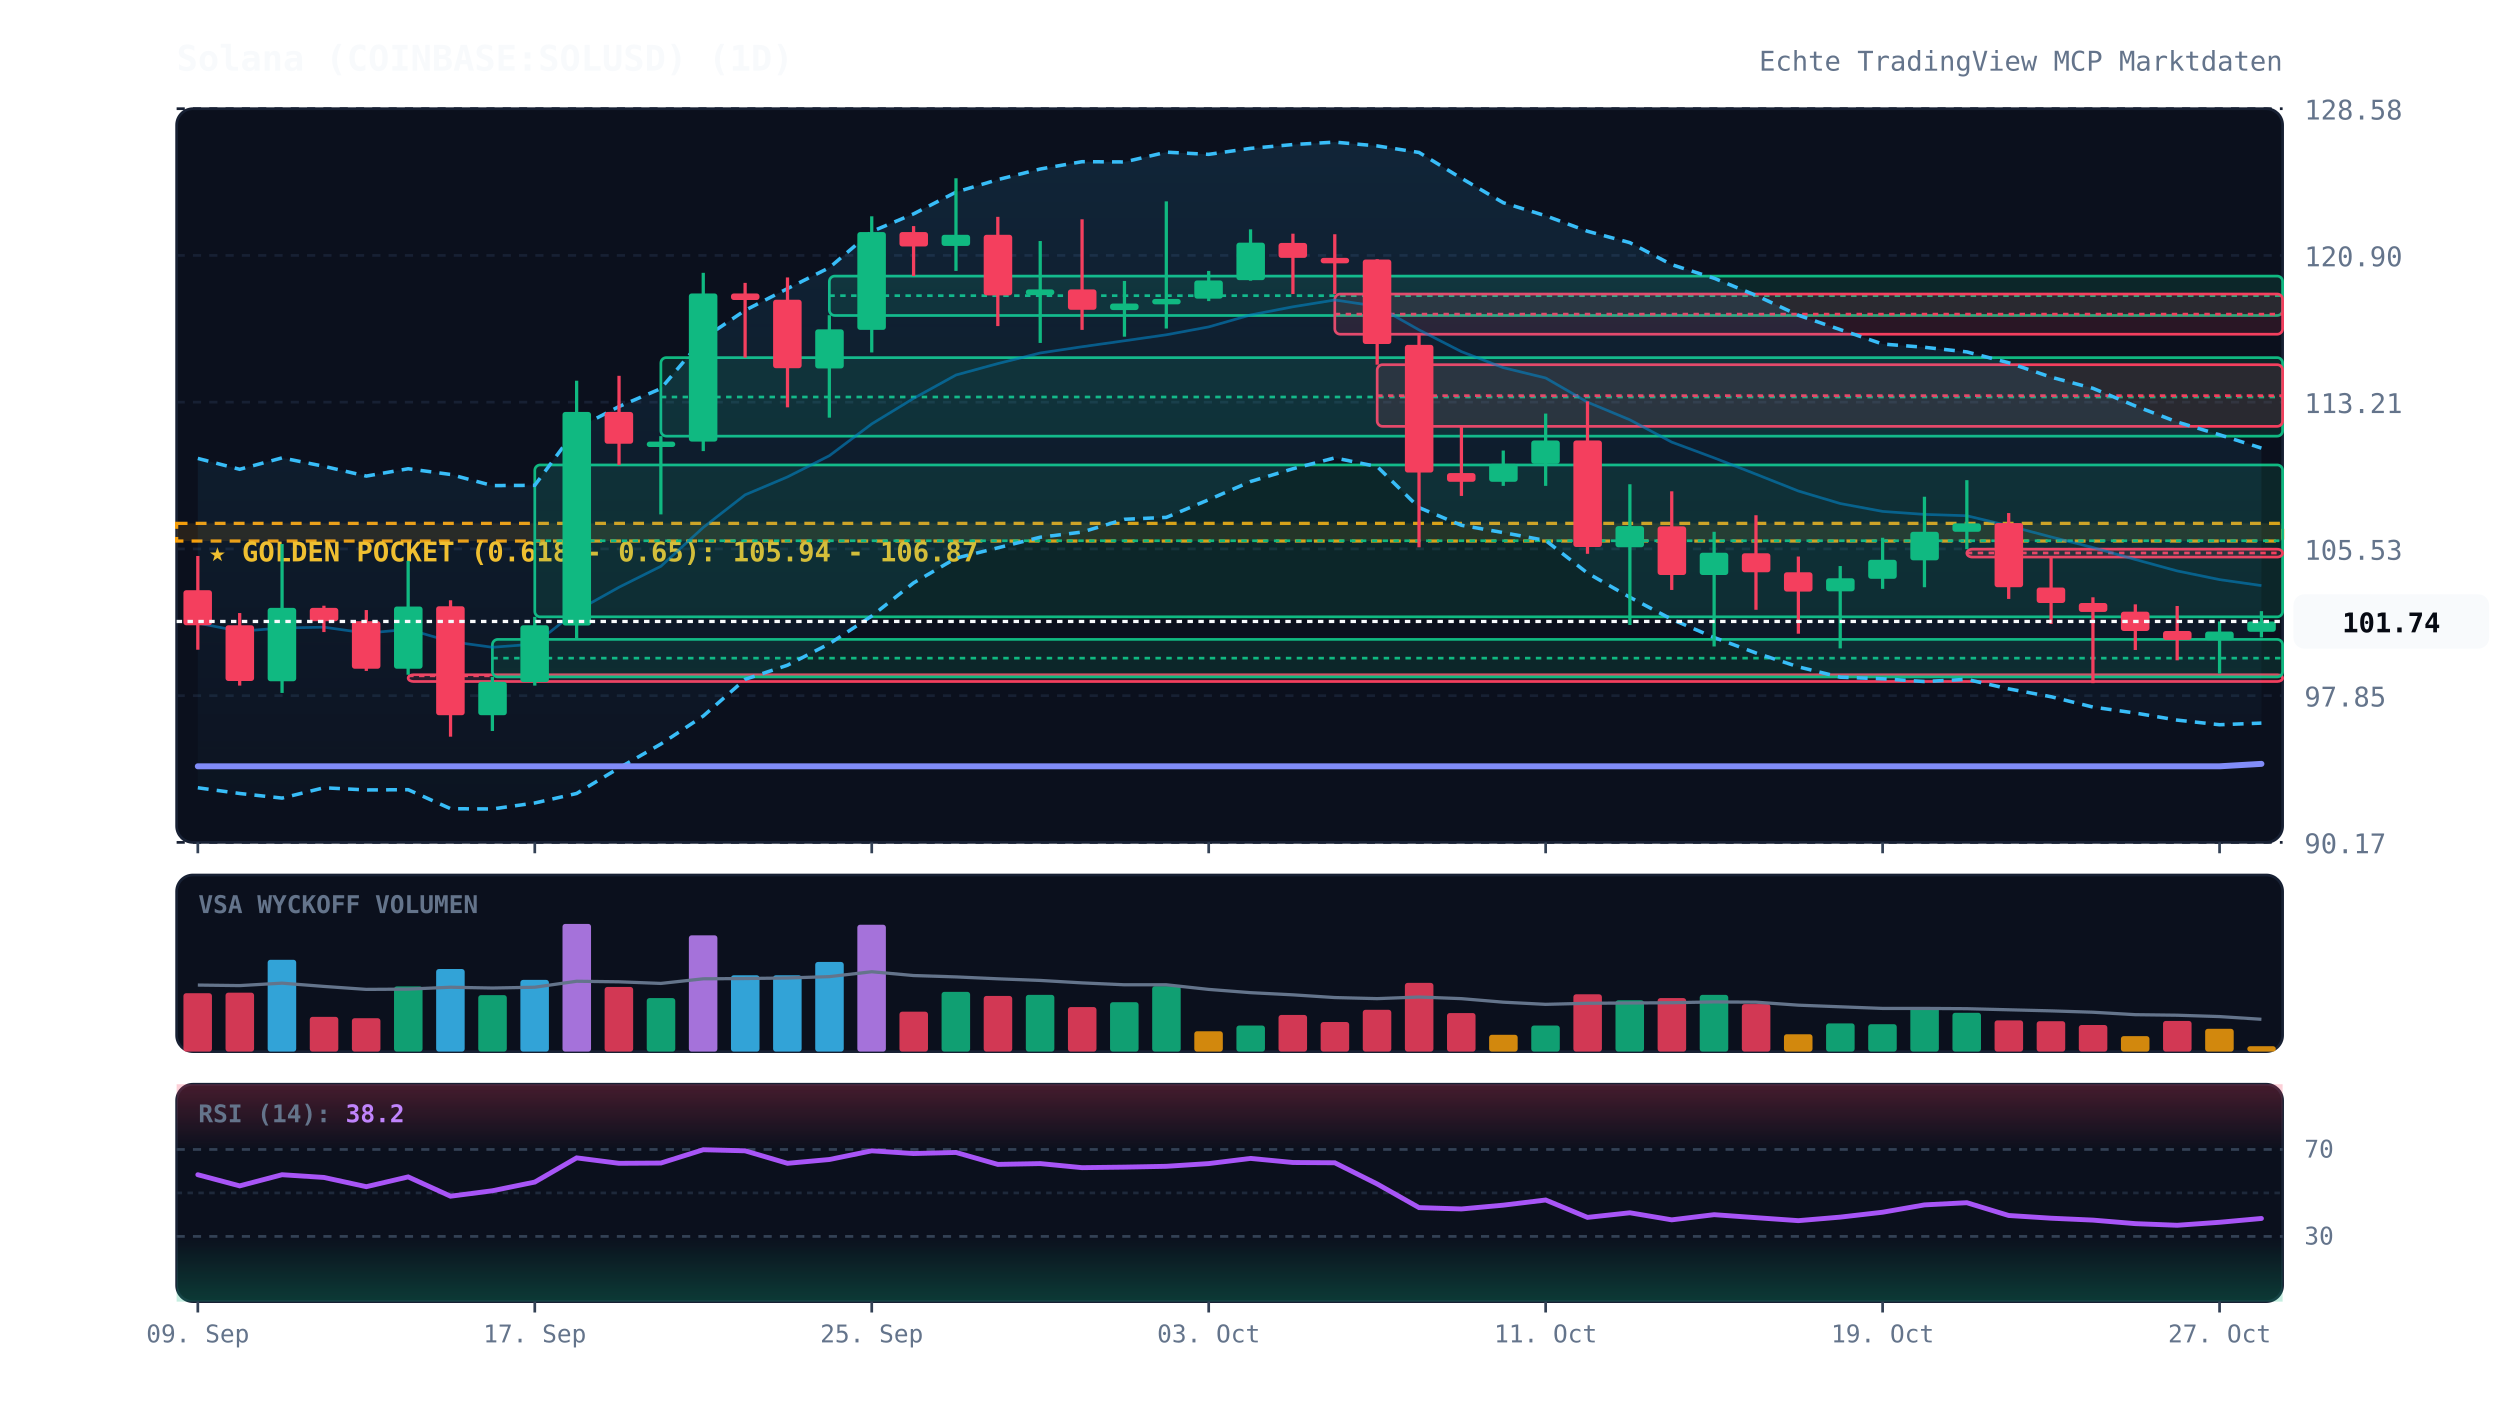
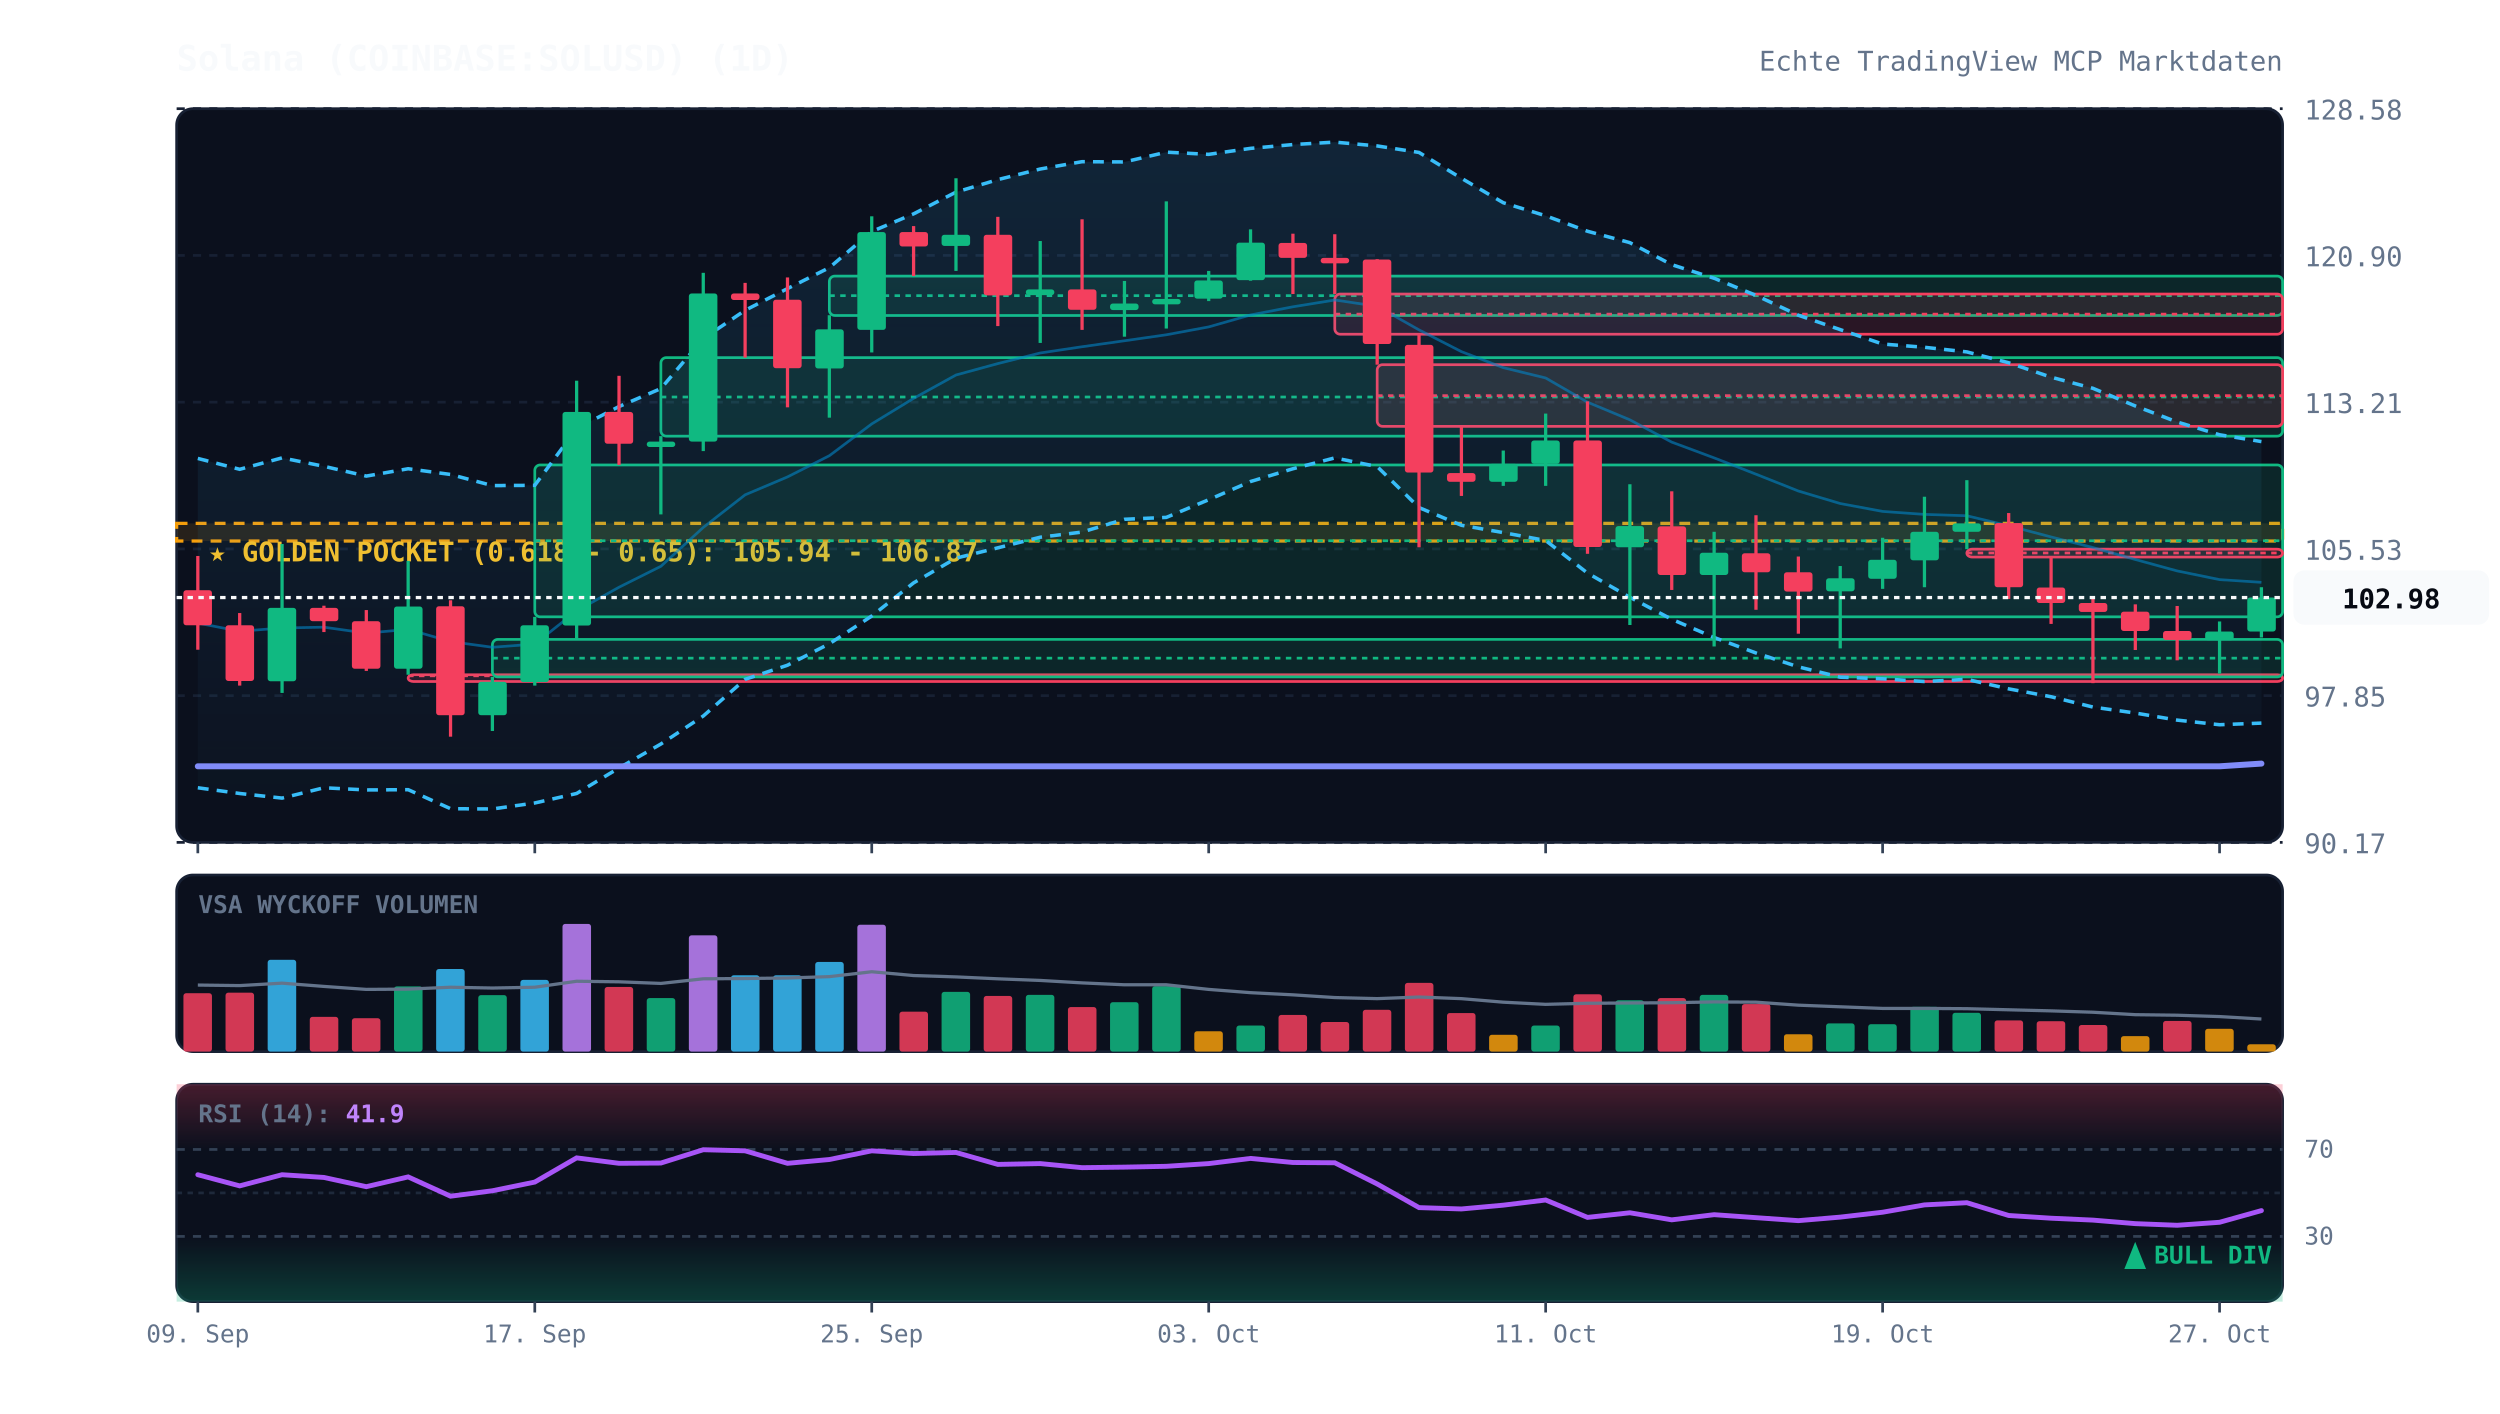
<svg xmlns="http://www.w3.org/2000/svg" viewBox="0 0 920 520" width="100%" height="100%" style="background:#070a13; font-family:'JetBrains Mono', monospace;">
  <defs>
    <linearGradient id="cloud-grad" x1="0%" y1="0%" x2="0%" y2="100%">
      <stop offset="0%" stop-color="#38bdf8" stop-opacity="0.12" />
      <stop offset="100%" stop-color="#38bdf8" stop-opacity="0.02" />
    </linearGradient>
    <linearGradient id="rsi-overbought" x1="0%" y1="0%" x2="0%" y2="100%">
      <stop offset="0%" stop-color="#f43f5e" stop-opacity="0.25" />
      <stop offset="100%" stop-color="#f43f5e" stop-opacity="0.0" />
    </linearGradient>
    <linearGradient id="rsi-oversold" x1="0%" y1="0%" x2="0%" y2="100%">
      <stop offset="0%" stop-color="#10b981" stop-opacity="0.0" />
      <stop offset="100%" stop-color="#10b981" stop-opacity="0.25" />
    </linearGradient>
  </defs>
  <rect x="65" y="40" width="775" height="270" fill="#0b101d" rx="6" stroke="#172033" stroke-width="1" />
  <rect x="65" y="322" width="775" height="65" fill="#0b101d" rx="6" stroke="#172033" stroke-width="1" />
  <rect x="65" y="399" width="775" height="80" fill="#0b101d" rx="6" stroke="#172033" stroke-width="1" />
  <line x1="65" y1="310.0" x2="840" y2="310.0" stroke="#172033" stroke-dasharray="3,3" stroke-width="1" />
  <text x="848" y="314.0" fill="#64748b" font-size="10" text-anchor="start">90.17</text>
  <line x1="65" y1="256.0" x2="840" y2="256.0" stroke="#172033" stroke-dasharray="3,3" stroke-width="1" />
  <text x="848" y="260.0" fill="#64748b" font-size="10" text-anchor="start">97.85</text>
  <line x1="65" y1="202.0" x2="840" y2="202.0" stroke="#172033" stroke-dasharray="3,3" stroke-width="1" />
  <text x="848" y="206.0" fill="#64748b" font-size="10" text-anchor="start">105.53</text>
  <line x1="65" y1="148.0" x2="840" y2="148.0" stroke="#172033" stroke-dasharray="3,3" stroke-width="1" />
  <text x="848" y="152.0" fill="#64748b" font-size="10" text-anchor="start">113.21</text>
  <line x1="65" y1="94.0" x2="840" y2="94.0" stroke="#172033" stroke-dasharray="3,3" stroke-width="1" />
  <text x="848" y="98.0" fill="#64748b" font-size="10" text-anchor="start">120.90</text>
  <line x1="65" y1="40.0" x2="840" y2="40.0" stroke="#172033" stroke-dasharray="3,3" stroke-width="1" />
  <text x="848" y="44.0" fill="#64748b" font-size="10" text-anchor="start">128.58</text>
  <rect x="65" y="192.6" width="775" height="6.5" fill="rgba(245, 158, 11, 0.12)" stroke="#f59e0b" stroke-dasharray="4,3" stroke-width="1.2" />
  <text x="77" y="206.6" fill="#fbbf24" font-size="10" font-weight="bold">★ GOLDEN POCKET (0.618 - 0.65): 105.94 - 106.87</text>
  <rect x="150.2" y="248.3" width="689.8" height="2.5" fill="rgba(244, 63, 94, 0.13)" stroke="#f43f5e" stroke-width="1" rx="2" />
  <line x1="150.2" y1="248.7" x2="840" y2="248.7" stroke="#f43f5e" stroke-dasharray="2,2" stroke-width="1" />
  <rect x="181.2" y="235.3" width="658.8" height="13.8" fill="rgba(16, 185, 129, 0.13)" stroke="#10b981" stroke-width="1" rx="2" />
  <line x1="181.2" y1="242.2" x2="840" y2="242.2" stroke="#10b981" stroke-dasharray="2,2" stroke-width="1" />
  <rect x="196.8" y="171.1" width="643.2" height="55.9" fill="rgba(16, 185, 129, 0.13)" stroke="#10b981" stroke-width="1" rx="2" />
  <line x1="196.8" y1="199.0" x2="840" y2="199.0" stroke="#10b981" stroke-dasharray="2,2" stroke-width="1" />
  <rect x="243.2" y="131.6" width="596.8" height="28.9" fill="rgba(16, 185, 129, 0.13)" stroke="#10b981" stroke-width="1" rx="2" />
  <line x1="243.2" y1="146.1" x2="840" y2="146.1" stroke="#10b981" stroke-dasharray="2,2" stroke-width="1" />
  <rect x="305.2" y="101.6" width="534.8" height="14.5" fill="rgba(16, 185, 129, 0.13)" stroke="#10b981" stroke-width="1" rx="2" />
  <line x1="305.2" y1="108.8" x2="840" y2="108.8" stroke="#10b981" stroke-dasharray="2,2" stroke-width="1" />
  <rect x="491.2" y="108.2" width="348.8" height="14.8" fill="rgba(244, 63, 94, 0.13)" stroke="#f43f5e" stroke-width="1" rx="2" />
  <line x1="491.2" y1="115.6" x2="840" y2="115.6" stroke="#f43f5e" stroke-dasharray="2,2" stroke-width="1" />
  <rect x="506.8" y="134.2" width="333.2" height="22.7" fill="rgba(244, 63, 94, 0.13)" stroke="#f43f5e" stroke-width="1" rx="2" />
  <line x1="506.8" y1="145.6" x2="840" y2="145.6" stroke="#f43f5e" stroke-dasharray="2,2" stroke-width="1" />
  <rect x="723.8" y="202.1" width="116.2" height="2.9" fill="rgba(244, 63, 94, 0.13)" stroke="#f43f5e" stroke-width="1" rx="2" />
  <line x1="723.8" y1="203.5" x2="840" y2="203.5" stroke="#f43f5e" stroke-dasharray="2,2" stroke-width="1" />
-   <polygon points="72.8,168.7 88.2,172.7 103.8,168.5 119.2,171.6 134.8,175.2 150.2,172.5 165.8,174.6 181.2,178.7 196.8,178.6 212.2,157.7 227.8,149.6 243.2,143.0 258.8,124.6 274.2,114.2 289.8,106.2 305.2,98.5 320.8,85.2 336.2,78.7 351.8,70.7 367.2,66.1 382.8,62.2 398.2,59.5 413.8,59.6 429.2,56.0 444.8,56.8 460.2,54.6 475.8,53.2 491.2,52.3 506.8,53.7 522.2,56.1 537.8,65.6 553.2,74.6 568.8,79.4 584.2,85.1 599.8,89.3 615.2,97.4 630.8,102.4 646.2,108.7 661.8,116.0 677.2,121.3 692.8,126.6 708.2,127.8 723.8,129.5 739.2,133.5 754.8,138.8 770.2,142.9 785.8,149.4 801.2,155.3 816.8,160.0 832.2,164.9 832.2,266.1 816.8,266.7 801.2,265.0 785.8,262.4 770.2,260.2 754.8,256.4 739.2,253.5 723.8,250.0 708.2,250.8 692.8,249.8 677.2,249.2 661.8,245.4 646.2,240.3 630.8,234.6 615.2,227.9 599.8,219.8 584.2,210.9 568.8,198.9 553.2,196.0 537.8,193.3 522.2,186.8 506.8,171.7 491.2,168.5 475.8,172.5 460.2,177.2 444.8,183.9 429.2,190.4 413.8,191.1 398.2,195.8 382.8,197.7 367.2,201.6 351.8,205.4 336.2,214.5 320.8,226.7 305.2,236.9 289.8,244.8 274.2,250.0 258.8,263.5 243.2,273.8 227.8,282.6 212.2,292.0 196.8,295.5 181.2,297.7 165.8,297.6 150.2,290.6 134.8,290.7 119.2,289.9 103.8,293.7 88.2,292.0 72.8,289.9" fill="url(#cloud-grad)" />
-   <polyline points="72.8,168.7 88.2,172.7 103.8,168.5 119.2,171.6 134.8,175.2 150.2,172.5 165.8,174.6 181.2,178.7 196.8,178.6 212.2,157.7 227.8,149.6 243.2,143.0 258.8,124.6 274.2,114.2 289.8,106.2 305.2,98.5 320.8,85.2 336.2,78.7 351.8,70.7 367.2,66.1 382.8,62.2 398.2,59.5 413.8,59.6 429.2,56.0 444.8,56.8 460.2,54.6 475.8,53.2 491.2,52.3 506.8,53.7 522.2,56.1 537.8,65.6 553.2,74.6 568.8,79.4 584.2,85.1 599.8,89.3 615.2,97.4 630.8,102.4 646.2,108.7 661.8,116.0 677.2,121.3 692.8,126.6 708.2,127.8 723.8,129.5 739.2,133.5 754.8,138.8 770.2,142.9 785.8,149.4 801.2,155.3 816.8,160.0 832.2,164.9" fill="none" stroke="#38bdf8" stroke-width="1.3" stroke-dasharray="4,3" />
+   <polygon points="72.8,168.7 88.2,172.7 103.8,168.5 119.2,171.6 134.8,175.2 150.2,172.5 165.8,174.6 181.2,178.7 196.8,178.6 212.2,157.7 227.8,149.6 243.2,143.0 258.8,124.6 274.2,114.2 289.8,106.2 305.2,98.5 320.8,85.2 336.2,78.7 351.8,70.7 367.2,66.1 382.8,62.2 398.2,59.5 413.8,59.6 429.2,56.0 444.8,56.8 460.2,54.6 475.8,53.2 491.2,52.3 506.8,53.7 522.2,56.1 537.8,65.6 553.2,74.6 568.8,79.4 584.2,85.1 599.8,89.3 615.2,97.4 630.8,102.4 646.2,108.7 661.8,116.0 677.2,121.3 692.8,126.6 708.2,127.8 723.8,129.5 739.2,133.5 754.8,138.8 770.2,142.9 785.8,149.4 801.2,155.3 816.8,160.0 832.2,162.5 832.2,266.1 816.8,266.7 801.2,265.0 785.8,262.4 770.2,260.2 754.8,256.4 739.2,253.5 723.8,250.0 708.2,250.8 692.8,249.8 677.2,249.2 661.8,245.4 646.2,240.3 630.8,234.6 615.2,227.9 599.8,219.8 584.2,210.9 568.8,198.9 553.2,196.0 537.8,193.3 522.2,186.8 506.8,171.7 491.2,168.5 475.8,172.5 460.2,177.2 444.8,183.9 429.2,190.4 413.8,191.1 398.2,195.8 382.8,197.7 367.2,201.6 351.8,205.4 336.2,214.5 320.8,226.7 305.2,236.9 289.8,244.8 274.2,250.0 258.8,263.5 243.2,273.8 227.8,282.6 212.2,292.0 196.8,295.5 181.2,297.7 165.8,297.6 150.2,290.6 134.8,290.7 119.2,289.9 103.8,293.7 88.2,292.0 72.8,289.9" fill="url(#cloud-grad)" />
+   <polyline points="72.8,168.7 88.2,172.7 103.8,168.5 119.2,171.6 134.8,175.2 150.2,172.5 165.8,174.6 181.2,178.7 196.8,178.6 212.2,157.7 227.8,149.6 243.2,143.0 258.8,124.6 274.2,114.2 289.8,106.2 305.2,98.5 320.8,85.2 336.2,78.7 351.8,70.7 367.2,66.1 382.8,62.2 398.2,59.5 413.8,59.6 429.2,56.0 444.8,56.8 460.2,54.6 475.8,53.2 491.2,52.3 506.8,53.7 522.2,56.1 537.8,65.6 553.2,74.6 568.8,79.4 584.2,85.1 599.8,89.3 615.2,97.4 630.8,102.4 646.2,108.7 661.8,116.0 677.2,121.3 692.8,126.6 708.2,127.8 723.8,129.5 739.2,133.5 754.8,138.8 770.2,142.9 785.8,149.4 801.2,155.3 816.8,160.0 832.2,162.5" fill="none" stroke="#38bdf8" stroke-width="1.3" stroke-dasharray="4,3" />
  <polyline points="72.8,289.9 88.2,292.0 103.8,293.7 119.2,289.9 134.8,290.7 150.2,290.6 165.8,297.6 181.2,297.7 196.8,295.5 212.2,292.0 227.8,282.6 243.2,273.8 258.8,263.5 274.2,250.0 289.8,244.8 305.2,236.9 320.8,226.7 336.2,214.5 351.8,205.4 367.2,201.6 382.8,197.7 398.2,195.8 413.8,191.1 429.2,190.4 444.8,183.9 460.2,177.2 475.8,172.5 491.2,168.5 506.8,171.7 522.2,186.8 537.8,193.3 553.2,196.0 568.8,198.9 584.2,210.9 599.8,219.8 615.2,227.9 630.8,234.6 646.2,240.3 661.8,245.4 677.2,249.2 692.8,249.8 708.2,250.8 723.8,250.0 739.2,253.5 754.8,256.4 770.2,260.2 785.8,262.4 801.2,265.0 816.8,266.7 832.2,266.1" fill="none" stroke="#38bdf8" stroke-width="1.3" stroke-dasharray="4,3" />
-   <polyline points="72.8,229.3 88.2,232.3 103.8,231.1 119.2,230.8 134.8,233.0 150.2,231.6 165.8,236.1 181.2,238.2 196.8,237.0 212.2,224.8 227.8,216.1 243.2,208.4 258.8,194.1 274.2,182.1 289.8,175.5 305.2,167.7 320.8,156.0 336.2,146.6 351.8,138.0 367.2,133.8 382.8,129.9 398.2,127.6 413.8,125.4 429.2,123.2 444.8,120.3 460.2,115.9 475.8,112.9 491.2,110.4 506.8,112.7 522.2,121.4 537.8,129.4 553.2,135.3 568.8,139.1 584.2,148.0 599.8,154.5 615.2,162.7 630.8,168.5 646.2,174.5 661.8,180.7 677.2,185.3 692.8,188.2 708.2,189.3 723.8,189.8 739.2,193.5 754.8,197.6 770.2,201.5 785.8,205.9 801.2,210.1 816.8,213.3 832.2,215.5" fill="none" stroke="#0284c7" stroke-width="1.0" stroke-opacity="0.6" />
-   <polyline points="72.8,282.0 88.2,282.0 103.8,282.0 119.2,282.0 134.8,282.0 150.2,282.0 165.8,282.0 181.2,282.0 196.8,282.0 212.2,282.0 227.8,282.0 243.2,282.0 258.8,282.0 274.2,282.0 289.8,282.0 305.2,282.0 320.8,282.0 336.2,282.0 351.8,282.0 367.2,282.0 382.8,282.0 398.2,282.0 413.8,282.0 429.2,282.0 444.8,282.0 460.2,282.0 475.8,282.0 491.2,282.0 506.8,282.0 522.2,282.0 537.8,282.0 553.2,282.0 568.8,282.0 584.2,282.0 599.8,282.0 615.2,282.0 630.8,282.0 646.2,282.0 661.8,282.0 677.2,282.0 692.8,282.0 708.2,282.0 723.8,282.0 739.2,282.0 754.8,282.0 770.2,282.0 785.8,282.0 801.2,282.0 816.8,282.0 832.2,281.1" fill="none" stroke="#818cf8" stroke-width="2.2" stroke-linecap="round" />
+   <polyline points="72.8,229.3 88.2,232.3 103.8,231.1 119.2,230.8 134.8,233.0 150.2,231.6 165.8,236.1 181.2,238.2 196.8,237.0 212.2,224.8 227.8,216.1 243.2,208.4 258.8,194.1 274.2,182.1 289.8,175.5 305.2,167.7 320.8,156.0 336.2,146.6 351.8,138.0 367.2,133.8 382.8,129.9 398.2,127.6 413.8,125.4 429.2,123.2 444.8,120.3 460.2,115.9 475.8,112.9 491.2,110.4 506.8,112.7 522.2,121.4 537.8,129.4 553.2,135.3 568.8,139.1 584.2,148.0 599.8,154.5 615.2,162.7 630.8,168.5 646.2,174.5 661.8,180.7 677.2,185.3 692.8,188.2 708.2,189.3 723.8,189.8 739.2,193.5 754.8,197.6 770.2,201.5 785.8,205.9 801.2,210.1 816.8,213.3 832.2,214.3" fill="none" stroke="#0284c7" stroke-width="1.0" stroke-opacity="0.6" />
+   <polyline points="72.8,282.0 88.2,282.0 103.8,282.0 119.2,282.0 134.8,282.0 150.2,282.0 165.8,282.0 181.2,282.0 196.8,282.0 212.2,282.0 227.8,282.0 243.2,282.0 258.8,282.0 274.2,282.0 289.8,282.0 305.2,282.0 320.8,282.0 336.2,282.0 351.8,282.0 367.2,282.0 382.8,282.0 398.2,282.0 413.8,282.0 429.2,282.0 444.8,282.0 460.2,282.0 475.8,282.0 491.2,282.0 506.8,282.0 522.2,282.0 537.8,282.0 553.2,282.0 568.8,282.0 584.2,282.0 599.8,282.0 615.2,282.0 630.8,282.0 646.2,282.0 661.8,282.0 677.2,282.0 692.8,282.0 708.2,282.0 723.8,282.0 739.2,282.0 754.8,282.0 770.2,282.0 785.8,282.0 801.2,282.0 816.8,282.0 832.2,281.0" fill="none" stroke="#818cf8" stroke-width="2.2" stroke-linecap="round" />
  <line x1="72.8" y1="204.6" x2="72.8" y2="239.1" stroke="#f43f5e" stroke-width="1.2" />
  <rect x="67.5" y="217.2" width="10.5" height="12.9" fill="#f43f5e" rx="1" />
  <line x1="88.2" y1="225.6" x2="88.2" y2="252.3" stroke="#f43f5e" stroke-width="1.2" />
  <rect x="83.0" y="230.1" width="10.5" height="20.5" fill="#f43f5e" rx="1" />
  <line x1="103.8" y1="200.2" x2="103.8" y2="255.0" stroke="#10b981" stroke-width="1.2" />
  <rect x="98.5" y="223.7" width="10.5" height="27.0" fill="#10b981" rx="1" />
  <line x1="119.2" y1="222.9" x2="119.2" y2="232.6" stroke="#f43f5e" stroke-width="1.2" />
  <rect x="114.0" y="223.7" width="10.5" height="4.9" fill="#f43f5e" rx="1" />
  <line x1="134.8" y1="224.5" x2="134.8" y2="246.9" stroke="#f43f5e" stroke-width="1.2" />
  <rect x="129.5" y="228.6" width="10.5" height="17.5" fill="#f43f5e" rx="1" />
  <line x1="150.2" y1="206.4" x2="150.2" y2="248.3" stroke="#10b981" stroke-width="1.2" />
  <rect x="145.0" y="223.2" width="10.5" height="22.9" fill="#10b981" rx="1" />
  <line x1="165.8" y1="220.9" x2="165.8" y2="271.1" stroke="#f43f5e" stroke-width="1.2" />
  <rect x="160.5" y="223.1" width="10.5" height="40.1" fill="#f43f5e" rx="1" />
  <line x1="181.2" y1="249.1" x2="181.2" y2="269.0" stroke="#10b981" stroke-width="1.2" />
  <rect x="176.0" y="250.9" width="10.5" height="12.3" fill="#10b981" rx="1" />
  <line x1="196.8" y1="227.0" x2="196.8" y2="252.3" stroke="#10b981" stroke-width="1.2" />
  <rect x="191.5" y="230.1" width="10.5" height="20.9" fill="#10b981" rx="1" />
  <line x1="212.2" y1="140.1" x2="212.2" y2="235.3" stroke="#10b981" stroke-width="1.2" />
  <rect x="207.0" y="151.6" width="10.5" height="78.6" fill="#10b981" rx="1" />
  <line x1="227.8" y1="138.3" x2="227.8" y2="171.1" stroke="#f43f5e" stroke-width="1.2" />
  <rect x="222.5" y="151.6" width="10.5" height="11.7" fill="#f43f5e" rx="1" />
  <line x1="243.2" y1="160.5" x2="243.2" y2="189.3" stroke="#10b981" stroke-width="1.2" />
  <rect x="238.0" y="162.5" width="10.5" height="2.0" fill="#10b981" rx="1" />
  <line x1="258.8" y1="100.4" x2="258.8" y2="166.0" stroke="#10b981" stroke-width="1.2" />
  <rect x="253.5" y="108.0" width="10.5" height="54.5" fill="#10b981" rx="1" />
  <line x1="274.2" y1="104.1" x2="274.2" y2="131.6" stroke="#f43f5e" stroke-width="1.2" />
  <rect x="269.0" y="108.0" width="10.5" height="2.4" fill="#f43f5e" rx="1" />
  <line x1="289.8" y1="102.1" x2="289.8" y2="149.9" stroke="#f43f5e" stroke-width="1.2" />
  <rect x="284.5" y="110.3" width="10.5" height="25.2" fill="#f43f5e" rx="1" />
  <line x1="305.2" y1="116.0" x2="305.2" y2="153.7" stroke="#10b981" stroke-width="1.2" />
  <rect x="300.0" y="121.2" width="10.5" height="14.4" fill="#10b981" rx="1" />
  <line x1="320.8" y1="79.6" x2="320.8" y2="129.7" stroke="#10b981" stroke-width="1.2" />
  <rect x="315.5" y="85.4" width="10.5" height="36.0" fill="#10b981" rx="1" />
  <line x1="336.2" y1="83.2" x2="336.2" y2="101.6" stroke="#f43f5e" stroke-width="1.2" />
  <rect x="331.0" y="85.4" width="10.5" height="5.3" fill="#f43f5e" rx="1" />
  <line x1="351.8" y1="65.6" x2="351.8" y2="99.7" stroke="#10b981" stroke-width="1.2" />
  <rect x="346.5" y="86.4" width="10.5" height="4.1" fill="#10b981" rx="1" />
  <line x1="367.2" y1="79.8" x2="367.2" y2="120.0" stroke="#f43f5e" stroke-width="1.2" />
  <rect x="362.0" y="86.4" width="10.5" height="22.3" fill="#f43f5e" rx="1" />
  <line x1="382.8" y1="88.7" x2="382.8" y2="126.2" stroke="#10b981" stroke-width="1.2" />
  <rect x="377.5" y="106.5" width="10.5" height="2.1" fill="#10b981" rx="1" />
  <line x1="398.2" y1="80.7" x2="398.2" y2="121.4" stroke="#f43f5e" stroke-width="1.2" />
  <rect x="393.0" y="106.5" width="10.5" height="7.5" fill="#f43f5e" rx="1" />
  <line x1="413.8" y1="103.4" x2="413.8" y2="123.9" stroke="#10b981" stroke-width="1.2" />
  <rect x="408.5" y="111.7" width="10.5" height="2.4" fill="#10b981" rx="1" />
  <line x1="429.2" y1="74.1" x2="429.2" y2="120.9" stroke="#10b981" stroke-width="1.2" />
  <rect x="424.0" y="110.0" width="10.5" height="2.0" fill="#10b981" rx="1" />
  <line x1="444.8" y1="99.7" x2="444.8" y2="110.8" stroke="#10b981" stroke-width="1.2" />
  <rect x="439.5" y="103.2" width="10.5" height="6.7" fill="#10b981" rx="1" />
  <line x1="460.2" y1="84.4" x2="460.2" y2="103.3" stroke="#10b981" stroke-width="1.2" />
  <rect x="455.0" y="89.3" width="10.5" height="13.8" fill="#10b981" rx="1" />
  <line x1="475.8" y1="86.0" x2="475.8" y2="108.2" stroke="#f43f5e" stroke-width="1.2" />
  <rect x="470.5" y="89.4" width="10.5" height="5.5" fill="#f43f5e" rx="1" />
  <line x1="491.2" y1="86.2" x2="491.2" y2="108.2" stroke="#f43f5e" stroke-width="1.2" />
  <rect x="486.0" y="94.9" width="10.5" height="2.0" fill="#f43f5e" rx="1" />
  <line x1="506.8" y1="95.4" x2="506.8" y2="134.2" stroke="#f43f5e" stroke-width="1.2" />
  <rect x="501.5" y="95.5" width="10.5" height="31.1" fill="#f43f5e" rx="1" />
  <line x1="522.2" y1="123.0" x2="522.2" y2="201.4" stroke="#f43f5e" stroke-width="1.2" />
  <rect x="517.0" y="126.9" width="10.5" height="47.0" fill="#f43f5e" rx="1" />
  <line x1="537.8" y1="157.0" x2="537.8" y2="182.5" stroke="#f43f5e" stroke-width="1.2" />
  <rect x="532.5" y="174.1" width="10.5" height="3.2" fill="#f43f5e" rx="1" />
  <line x1="553.2" y1="165.8" x2="553.2" y2="178.8" stroke="#10b981" stroke-width="1.2" />
  <rect x="548.0" y="170.7" width="10.5" height="6.6" fill="#10b981" rx="1" />
  <line x1="568.8" y1="152.2" x2="568.8" y2="178.8" stroke="#10b981" stroke-width="1.2" />
  <rect x="563.5" y="162.1" width="10.5" height="8.6" fill="#10b981" rx="1" />
  <line x1="584.2" y1="147.7" x2="584.2" y2="203.8" stroke="#f43f5e" stroke-width="1.2" />
  <rect x="579.0" y="162.1" width="10.5" height="39.2" fill="#f43f5e" rx="1" />
  <line x1="599.8" y1="178.2" x2="599.8" y2="230.0" stroke="#10b981" stroke-width="1.2" />
  <rect x="594.5" y="193.6" width="10.5" height="7.8" fill="#10b981" rx="1" />
  <line x1="615.2" y1="180.8" x2="615.2" y2="217.1" stroke="#f43f5e" stroke-width="1.2" />
  <rect x="610.0" y="193.7" width="10.5" height="17.9" fill="#f43f5e" rx="1" />
  <line x1="630.8" y1="195.7" x2="630.8" y2="237.9" stroke="#10b981" stroke-width="1.2" />
  <rect x="625.5" y="203.4" width="10.5" height="8.2" fill="#10b981" rx="1" />
  <line x1="646.2" y1="189.6" x2="646.2" y2="224.4" stroke="#f43f5e" stroke-width="1.2" />
  <rect x="641.0" y="203.6" width="10.5" height="7.0" fill="#f43f5e" rx="1" />
  <line x1="661.8" y1="204.8" x2="661.8" y2="233.2" stroke="#f43f5e" stroke-width="1.2" />
  <rect x="656.5" y="210.6" width="10.5" height="7.1" fill="#f43f5e" rx="1" />
  <line x1="677.2" y1="208.3" x2="677.2" y2="238.6" stroke="#10b981" stroke-width="1.2" />
  <rect x="672.0" y="212.8" width="10.5" height="4.8" fill="#10b981" rx="1" />
  <line x1="692.8" y1="197.9" x2="692.8" y2="216.7" stroke="#10b981" stroke-width="1.2" />
  <rect x="687.5" y="206.0" width="10.5" height="7.0" fill="#10b981" rx="1" />
  <line x1="708.2" y1="182.8" x2="708.2" y2="216.1" stroke="#10b981" stroke-width="1.2" />
  <rect x="703.0" y="195.7" width="10.5" height="10.5" fill="#10b981" rx="1" />
  <line x1="723.8" y1="176.7" x2="723.8" y2="202.1" stroke="#10b981" stroke-width="1.2" />
  <rect x="718.5" y="192.6" width="10.5" height="3.1" fill="#10b981" rx="1" />
  <line x1="739.2" y1="188.8" x2="739.2" y2="220.4" stroke="#f43f5e" stroke-width="1.2" />
  <rect x="734.0" y="192.5" width="10.5" height="23.6" fill="#f43f5e" rx="1" />
  <line x1="754.8" y1="205.0" x2="754.8" y2="229.6" stroke="#f43f5e" stroke-width="1.2" />
  <rect x="749.5" y="216.2" width="10.5" height="5.7" fill="#f43f5e" rx="1" />
  <line x1="770.2" y1="219.8" x2="770.2" y2="251.4" stroke="#f43f5e" stroke-width="1.2" />
  <rect x="765.0" y="221.9" width="10.5" height="3.3" fill="#f43f5e" rx="1" />
  <line x1="785.8" y1="222.4" x2="785.8" y2="239.2" stroke="#f43f5e" stroke-width="1.2" />
  <rect x="780.5" y="225.1" width="10.5" height="7.1" fill="#f43f5e" rx="1" />
  <line x1="801.2" y1="223.0" x2="801.2" y2="243.0" stroke="#f43f5e" stroke-width="1.2" />
  <rect x="796.0" y="232.2" width="10.5" height="3.3" fill="#f43f5e" rx="1" />
  <line x1="816.8" y1="228.7" x2="816.8" y2="247.9" stroke="#10b981" stroke-width="1.2" />
  <rect x="811.5" y="232.4" width="10.5" height="3.2" fill="#10b981" rx="1" />
-   <line x1="832.2" y1="224.9" x2="832.2" y2="234.6" stroke="#10b981" stroke-width="1.2" />
-   <rect x="827.0" y="228.7" width="10.5" height="3.8" fill="#10b981" rx="1" />
-   <line x1="65" y1="228.7" x2="840" y2="228.7" stroke="#f8fafc" stroke-width="1.2" stroke-dasharray="2,2" />
-   <rect x="844" y="218.7" width="72" height="20" fill="#f8fafc" rx="4" />
-   <text x="880" y="232.7" fill="#070a13" font-size="10" font-weight="bold" text-anchor="middle">101.74</text>
+   <line x1="832.2" y1="216.1" x2="832.2" y2="234.6" stroke="#10b981" stroke-width="1.2" />
+   <rect x="827.0" y="219.9" width="10.5" height="12.5" fill="#10b981" rx="1" />
+   <line x1="65" y1="219.9" x2="840" y2="219.9" stroke="#f8fafc" stroke-width="1.2" stroke-dasharray="2,2" />
+   <rect x="844" y="209.9" width="72" height="20" fill="#f8fafc" rx="4" />
+   <text x="880" y="223.9" fill="#070a13" font-size="10" font-weight="bold" text-anchor="middle">102.98</text>
  <text x="73" y="336" fill="#64748b" font-size="9" font-weight="bold">VSA WYCKOFF VOLUMEN</text>
  <rect x="67.5" y="365.5" width="10.5" height="21.5" fill="#f43f5e" opacity="0.85" rx="1" />
  <rect x="83.0" y="365.3" width="10.5" height="21.7" fill="#f43f5e" opacity="0.85" rx="1" />
  <rect x="98.5" y="353.2" width="10.5" height="33.8" fill="#38bdf8" opacity="0.85" rx="1" />
  <rect x="114.0" y="374.2" width="10.5" height="12.8" fill="#f43f5e" opacity="0.85" rx="1" />
  <rect x="129.5" y="374.7" width="10.5" height="12.3" fill="#f43f5e" opacity="0.85" rx="1" />
  <rect x="145.0" y="363.0" width="10.5" height="24.0" fill="#10b981" opacity="0.85" rx="1" />
  <rect x="160.5" y="356.6" width="10.5" height="30.4" fill="#38bdf8" opacity="0.85" rx="1" />
  <rect x="176.0" y="366.2" width="10.5" height="20.8" fill="#10b981" opacity="0.85" rx="1" />
  <rect x="191.5" y="360.6" width="10.5" height="26.4" fill="#38bdf8" opacity="0.85" rx="1" />
  <rect x="207.0" y="340.0" width="10.5" height="47.0" fill="#c084fc" opacity="0.85" rx="1" />
  <rect x="222.5" y="363.2" width="10.5" height="23.8" fill="#f43f5e" opacity="0.85" rx="1" />
  <rect x="238.0" y="367.3" width="10.5" height="19.7" fill="#10b981" opacity="0.85" rx="1" />
  <rect x="253.5" y="344.2" width="10.5" height="42.8" fill="#c084fc" opacity="0.85" rx="1" />
  <rect x="269.0" y="358.9" width="10.5" height="28.1" fill="#38bdf8" opacity="0.85" rx="1" />
  <rect x="284.5" y="358.9" width="10.5" height="28.1" fill="#38bdf8" opacity="0.85" rx="1" />
  <rect x="300.0" y="354.0" width="10.5" height="33.0" fill="#38bdf8" opacity="0.85" rx="1" />
  <rect x="315.5" y="340.3" width="10.5" height="46.7" fill="#c084fc" opacity="0.85" rx="1" />
  <rect x="331.0" y="372.3" width="10.5" height="14.7" fill="#f43f5e" opacity="0.85" rx="1" />
  <rect x="346.5" y="365.0" width="10.5" height="22.0" fill="#10b981" opacity="0.85" rx="1" />
  <rect x="362.0" y="366.5" width="10.5" height="20.5" fill="#f43f5e" opacity="0.85" rx="1" />
  <rect x="377.5" y="366.1" width="10.5" height="20.9" fill="#10b981" opacity="0.85" rx="1" />
  <rect x="393.0" y="370.6" width="10.5" height="16.4" fill="#f43f5e" opacity="0.85" rx="1" />
  <rect x="408.5" y="368.8" width="10.5" height="18.2" fill="#10b981" opacity="0.85" rx="1" />
  <rect x="424.0" y="362.9" width="10.5" height="24.1" fill="#10b981" opacity="0.85" rx="1" />
  <rect x="439.5" y="379.5" width="10.5" height="7.5" fill="#f59e0b" opacity="0.85" rx="1" />
  <rect x="455.0" y="377.4" width="10.5" height="9.6" fill="#10b981" opacity="0.85" rx="1" />
  <rect x="470.5" y="373.5" width="10.5" height="13.5" fill="#f43f5e" opacity="0.85" rx="1" />
  <rect x="486.0" y="376.1" width="10.5" height="10.9" fill="#f43f5e" opacity="0.85" rx="1" />
  <rect x="501.5" y="371.6" width="10.5" height="15.4" fill="#f43f5e" opacity="0.85" rx="1" />
  <rect x="517.0" y="361.7" width="10.5" height="25.3" fill="#f43f5e" opacity="0.85" rx="1" />
  <rect x="532.5" y="372.8" width="10.5" height="14.2" fill="#f43f5e" opacity="0.85" rx="1" />
  <rect x="548.0" y="380.8" width="10.5" height="6.2" fill="#f59e0b" opacity="0.85" rx="1" />
  <rect x="563.5" y="377.4" width="10.5" height="9.6" fill="#10b981" opacity="0.85" rx="1" />
  <rect x="579.0" y="365.9" width="10.5" height="21.1" fill="#f43f5e" opacity="0.85" rx="1" />
  <rect x="594.5" y="368.1" width="10.5" height="18.9" fill="#10b981" opacity="0.85" rx="1" />
  <rect x="610.0" y="367.3" width="10.5" height="19.7" fill="#f43f5e" opacity="0.85" rx="1" />
  <rect x="625.5" y="366.1" width="10.5" height="20.9" fill="#10b981" opacity="0.85" rx="1" />
  <rect x="641.0" y="369.5" width="10.5" height="17.5" fill="#f43f5e" opacity="0.85" rx="1" />
  <rect x="656.5" y="380.6" width="10.5" height="6.4" fill="#f59e0b" opacity="0.85" rx="1" />
  <rect x="672.0" y="376.6" width="10.5" height="10.4" fill="#10b981" opacity="0.85" rx="1" />
  <rect x="687.5" y="376.9" width="10.5" height="10.1" fill="#10b981" opacity="0.85" rx="1" />
-   <rect x="703.0" y="370.6" width="10.5" height="16.4" fill="#10b981" opacity="0.85" rx="1" />
+   <rect x="703.0" y="370.5" width="10.5" height="16.5" fill="#10b981" opacity="0.85" rx="1" />
  <rect x="718.5" y="372.7" width="10.5" height="14.3" fill="#10b981" opacity="0.85" rx="1" />
  <rect x="734.0" y="375.5" width="10.5" height="11.5" fill="#f43f5e" opacity="0.85" rx="1" />
  <rect x="749.5" y="375.8" width="10.5" height="11.2" fill="#f43f5e" opacity="0.85" rx="1" />
  <rect x="765.0" y="377.2" width="10.5" height="9.8" fill="#f43f5e" opacity="0.85" rx="1" />
  <rect x="780.5" y="381.3" width="10.5" height="5.7" fill="#f59e0b" opacity="0.85" rx="1" />
  <rect x="796.0" y="375.7" width="10.5" height="11.3" fill="#f43f5e" opacity="0.85" rx="1" />
  <rect x="811.5" y="378.6" width="10.5" height="8.4" fill="#f59e0b" opacity="0.85" rx="1" />
-   <rect x="827.0" y="385.0" width="10.5" height="2.0" fill="#f59e0b" opacity="0.85" rx="1" />
-   <polyline points="72.8,362.5 88.2,362.7 103.8,361.8 119.2,363.0 134.8,364.1 150.2,364.0 165.8,363.3 181.2,363.6 196.8,363.3 212.2,361.1 227.8,361.3 243.2,361.9 258.8,360.2 274.2,360.1 289.8,359.9 305.2,359.4 320.8,357.6 336.2,359.0 351.8,359.5 367.2,360.2 382.8,360.8 398.2,361.7 413.8,362.4 429.2,362.4 444.8,364.1 460.2,365.3 475.8,366.1 491.2,367.1 506.8,367.5 522.2,366.9 537.8,367.5 553.2,368.8 568.8,369.6 584.2,369.2 599.8,369.1 615.2,369.0 630.8,368.7 646.2,368.8 661.8,369.9 677.2,370.5 692.8,371.1 708.2,371.1 723.8,371.2 739.2,371.6 754.8,372.0 770.2,372.5 785.8,373.4 801.2,373.6 816.8,374.1 832.2,375.1" fill="none" stroke="#64748b" stroke-width="1.2" />
+   <rect x="827.0" y="384.3" width="10.5" height="2.7" fill="#f59e0b" opacity="0.85" rx="1" />
+   <polyline points="72.8,362.5 88.2,362.7 103.8,361.8 119.2,363.0 134.8,364.1 150.2,364.0 165.8,363.3 181.2,363.6 196.8,363.3 212.2,361.1 227.8,361.3 243.2,361.9 258.8,360.2 274.2,360.1 289.8,359.9 305.2,359.4 320.8,357.6 336.2,359.0 351.8,359.5 367.2,360.2 382.8,360.8 398.2,361.7 413.8,362.4 429.2,362.4 444.8,364.1 460.2,365.3 475.8,366.1 491.2,367.1 506.8,367.5 522.2,366.9 537.8,367.5 553.2,368.8 568.8,369.6 584.2,369.2 599.8,369.1 615.2,369.0 630.8,368.7 646.2,368.8 661.8,369.9 677.2,370.5 692.8,371.1 708.2,371.1 723.8,371.2 739.2,371.6 754.8,372.0 770.2,372.5 785.8,373.4 801.2,373.6 816.8,374.1 832.2,375.0" fill="none" stroke="#64748b" stroke-width="1.2" />
  <rect x="65" y="399" width="775" height="24.0" fill="url(#rsi-overbought)" />
  <rect x="65" y="455.0" width="775" height="24.0" fill="url(#rsi-oversold)" />
  <line x1="65" y1="423.0" x2="840" y2="423.0" stroke="#334155" stroke-dasharray="3,3" stroke-width="1" />
  <text x="848" y="426.0" fill="#64748b" font-size="9">70</text>
  <line x1="65" y1="439.0" x2="840" y2="439.0" stroke="#1e293b" stroke-dasharray="2,2" stroke-width="1" />
  <line x1="65" y1="455.0" x2="840" y2="455.0" stroke="#334155" stroke-dasharray="3,3" stroke-width="1" />
  <text x="848" y="458.0" fill="#64748b" font-size="9">30</text>
-   <polyline points="72.8,432.3 88.2,436.4 103.8,432.3 119.2,433.3 134.8,436.7 150.2,433.1 165.8,440.2 181.2,438.2 196.8,435.0 212.2,426.1 227.8,428.1 243.2,428.0 258.8,423.1 274.2,423.5 289.8,428.1 305.2,426.7 320.8,423.5 336.2,424.5 351.8,424.1 367.2,428.5 382.8,428.2 398.2,429.7 413.8,429.5 429.2,429.2 444.8,428.2 460.2,426.3 475.8,427.8 491.2,427.9 506.8,435.7 522.2,444.4 537.8,444.9 553.2,443.5 568.8,441.6 584.2,448.0 599.8,446.3 615.2,448.9 630.8,447.0 646.2,448.1 661.8,449.2 677.2,447.9 692.8,446.1 708.2,443.4 723.8,442.6 739.2,447.3 754.8,448.3 770.2,449.0 785.8,450.3 801.2,450.9 816.8,449.8 832.2,448.4" fill="none" stroke="#a855f7" stroke-width="1.8" stroke-linecap="round" />
-   <text x="73" y="413" fill="#64748b" font-size="9" font-weight="bold">RSI (14): <tspan fill="#c084fc">38.2</tspan>
+   <polyline points="72.8,432.3 88.2,436.4 103.8,432.3 119.2,433.3 134.8,436.7 150.2,433.1 165.8,440.2 181.2,438.2 196.8,435.0 212.2,426.1 227.8,428.1 243.2,428.0 258.8,423.1 274.2,423.5 289.8,428.1 305.2,426.7 320.8,423.5 336.2,424.5 351.8,424.1 367.2,428.5 382.8,428.2 398.2,429.7 413.8,429.5 429.2,429.2 444.8,428.2 460.2,426.3 475.8,427.8 491.2,427.9 506.8,435.7 522.2,444.4 537.8,444.9 553.2,443.5 568.8,441.6 584.2,448.0 599.8,446.3 615.2,448.9 630.8,447.0 646.2,448.1 661.8,449.2 677.2,447.9 692.8,446.1 708.2,443.4 723.8,442.6 739.2,447.3 754.8,448.3 770.2,449.0 785.8,450.3 801.2,450.9 816.8,449.8 832.2,445.5" fill="none" stroke="#a855f7" stroke-width="1.8" stroke-linecap="round" />
+   <g transform="translate(785.75, 467)">
+     <path d="M 0 -10 L 4 0 L -4 0 Z" fill="#10b981" />
+     <text x="7" y="-2" fill="#10b981" font-size="9" font-weight="bold">BULL DIV</text>
+   </g>
+   <text x="73" y="413" fill="#64748b" font-size="9" font-weight="bold">RSI (14): <tspan fill="#c084fc">41.9</tspan>
  </text>
  <line x1="72.8" y1="310" x2="72.8" y2="314" stroke="#334155" stroke-width="1" />
  <line x1="72.8" y1="479" x2="72.8" y2="483" stroke="#334155" stroke-width="1" />
  <text x="72.8" y="494" fill="#64748b" font-size="9" text-anchor="middle">09. Sep</text>
  <line x1="196.8" y1="310" x2="196.8" y2="314" stroke="#334155" stroke-width="1" />
  <line x1="196.8" y1="479" x2="196.8" y2="483" stroke="#334155" stroke-width="1" />
  <text x="196.8" y="494" fill="#64748b" font-size="9" text-anchor="middle">17. Sep</text>
  <line x1="320.8" y1="310" x2="320.8" y2="314" stroke="#334155" stroke-width="1" />
  <line x1="320.8" y1="479" x2="320.8" y2="483" stroke="#334155" stroke-width="1" />
  <text x="320.8" y="494" fill="#64748b" font-size="9" text-anchor="middle">25. Sep</text>
  <line x1="444.8" y1="310" x2="444.8" y2="314" stroke="#334155" stroke-width="1" />
  <line x1="444.8" y1="479" x2="444.8" y2="483" stroke="#334155" stroke-width="1" />
  <text x="444.8" y="494" fill="#64748b" font-size="9" text-anchor="middle">03. Oct</text>
  <line x1="568.8" y1="310" x2="568.8" y2="314" stroke="#334155" stroke-width="1" />
  <line x1="568.8" y1="479" x2="568.8" y2="483" stroke="#334155" stroke-width="1" />
  <text x="568.8" y="494" fill="#64748b" font-size="9" text-anchor="middle">11. Oct</text>
  <line x1="692.8" y1="310" x2="692.8" y2="314" stroke="#334155" stroke-width="1" />
  <line x1="692.8" y1="479" x2="692.8" y2="483" stroke="#334155" stroke-width="1" />
  <text x="692.8" y="494" fill="#64748b" font-size="9" text-anchor="middle">19. Oct</text>
  <line x1="816.8" y1="310" x2="816.8" y2="314" stroke="#334155" stroke-width="1" />
  <line x1="816.8" y1="479" x2="816.8" y2="483" stroke="#334155" stroke-width="1" />
  <text x="816.8" y="494" fill="#64748b" font-size="9" text-anchor="middle">27. Oct</text>
  <text x="65" y="26" fill="#f8fafc" font-size="13" font-weight="bold">Solana (COINBASE:SOLUSD) (1D)</text>
  <text x="840" y="26" fill="#64748b" font-size="10" text-anchor="end">Echte TradingView MCP Marktdaten</text>
</svg>
